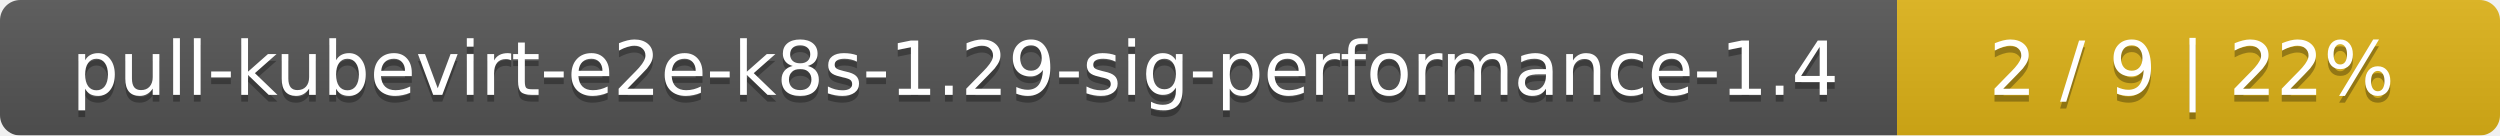
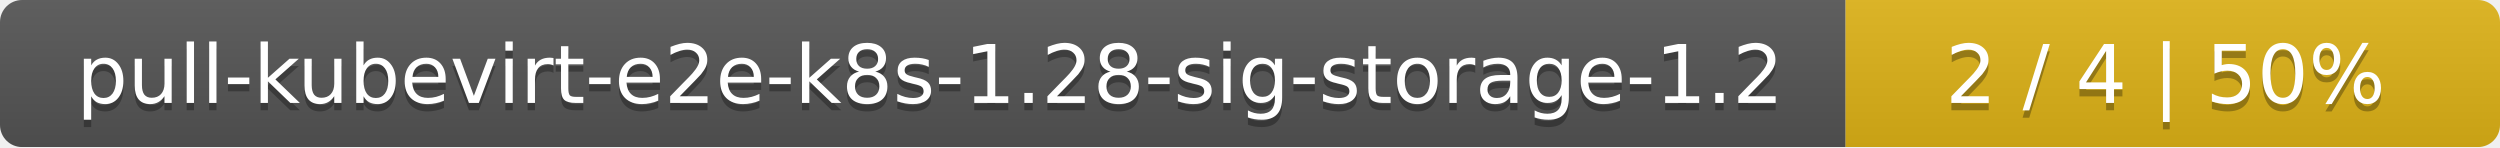
- <svg xmlns="http://www.w3.org/2000/svg" width="369" height="20">
+ <svg xmlns="http://www.w3.org/2000/svg" width="340" height="20">
  <linearGradient id="smooth" x2="0" y2="100%">
    <stop offset="0" stop-color="#bbb" stop-opacity=".1" />
    <stop offset="1" stop-opacity=".1" />
  </linearGradient>
  <mask id="round">
-     <rect width="369" height="20" rx="3" fill="#fff" />
+     <rect width="340" height="20" rx="3" fill="#fff" />
  </mask>
  <g mask="url(#round)">
-     <rect width="280" height="20" fill="#555" />
-     <rect x="280" width="89" height="20" fill="#dfb317" />
-     <rect width="369" height="20" fill="url(#smooth)" />
+     <rect width="251" height="20" fill="#555" />
+     <rect x="251" width="89" height="20" fill="#dfb317" />
+     <rect width="340" height="20" fill="url(#smooth)" />
  </g>
  <g fill="#fff" text-anchor="middle" font-family="DejaVu Sans,Verdana,Geneva,sans-serif" font-size="11">
-     <text x="141" y="15" fill="#010101" fill-opacity=".3">pull-kubevirt-e2e-k8s-1.29-sig-performance-1.4</text>
-     <text x="141" y="14">pull-kubevirt-e2e-k8s-1.29-sig-performance-1.4</text>
-     <text x="323.5" y="15" fill="#010101" fill-opacity=".3">2 / 9    |    22%</text>
-     <text x="323.5" y="14">2 / 9    |    22%</text>
+     <text x="126.5" y="15" fill="#010101" fill-opacity=".3">pull-kubevirt-e2e-k8s-1.28-sig-storage-1.2</text>
+     <text x="126.5" y="14">pull-kubevirt-e2e-k8s-1.28-sig-storage-1.2</text>
+     <text x="294.5" y="15" fill="#010101" fill-opacity=".3">2 / 4    |    50%</text>
+     <text x="294.5" y="14">2 / 4    |    50%</text>
  </g>
</svg>
